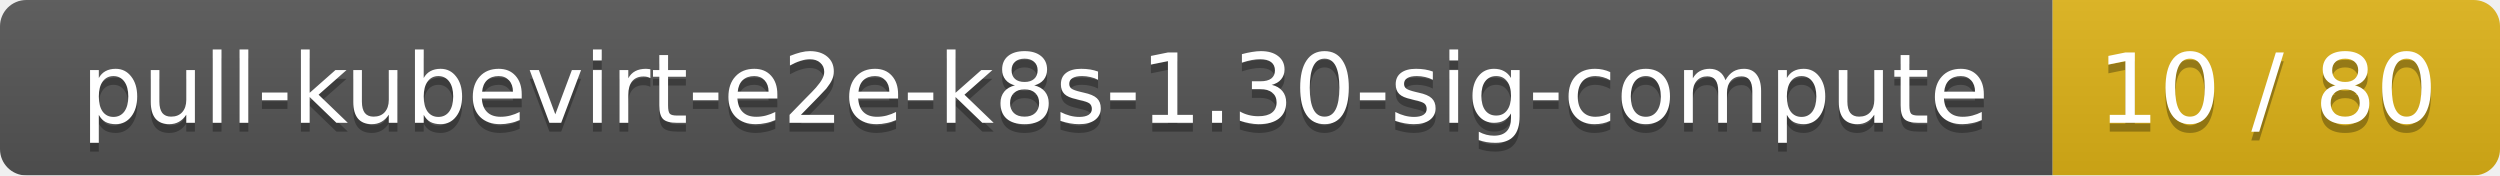
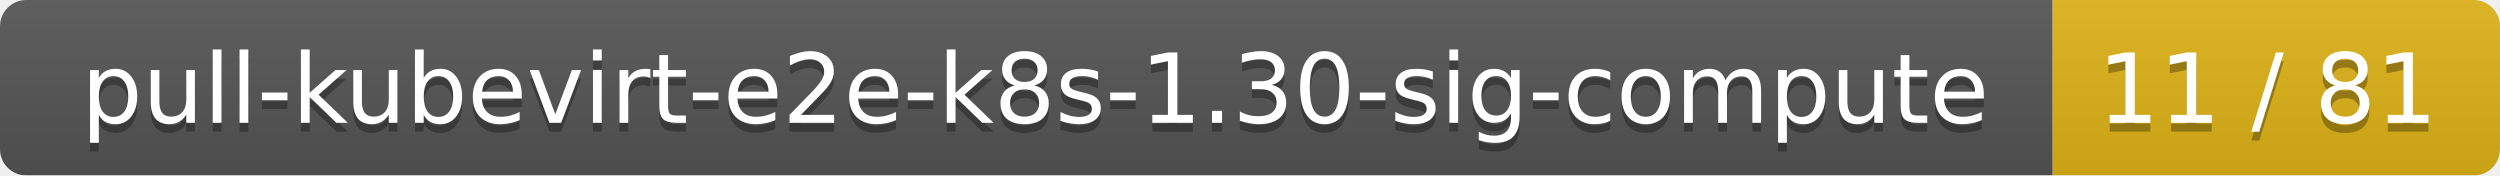
<svg xmlns="http://www.w3.org/2000/svg" width="285" height="20">
  <linearGradient id="smooth" x2="0" y2="100%">
    <stop offset="0" stop-color="#bbb" stop-opacity=".1" />
    <stop offset="1" stop-opacity=".1" />
  </linearGradient>
  <mask id="round">
    <rect width="285" height="20" rx="3" fill="#fff" />
  </mask>
  <g mask="url(#round)">
    <rect width="234" height="20" fill="#555" />
    <rect x="234" width="51" height="20" fill="#dfb317" />
    <rect width="285" height="20" fill="url(#smooth)" />
  </g>
  <g fill="#fff" text-anchor="middle" font-family="DejaVu Sans,Verdana,Geneva,sans-serif" font-size="11">
    <text x="118" y="15" fill="#010101" fill-opacity=".3">pull-kubevirt-e2e-k8s-1.30-sig-compute</text>
    <text x="118" y="14">pull-kubevirt-e2e-k8s-1.30-sig-compute</text>
-     <text x="258.5" y="15" fill="#010101" fill-opacity=".3">10 / 80</text>
-     <text x="258.5" y="14">10 / 80</text>
+     <text x="258.5" y="15" fill="#010101" fill-opacity=".3">11 / 81</text>
+     <text x="258.5" y="14">11 / 81</text>
  </g>
</svg>
